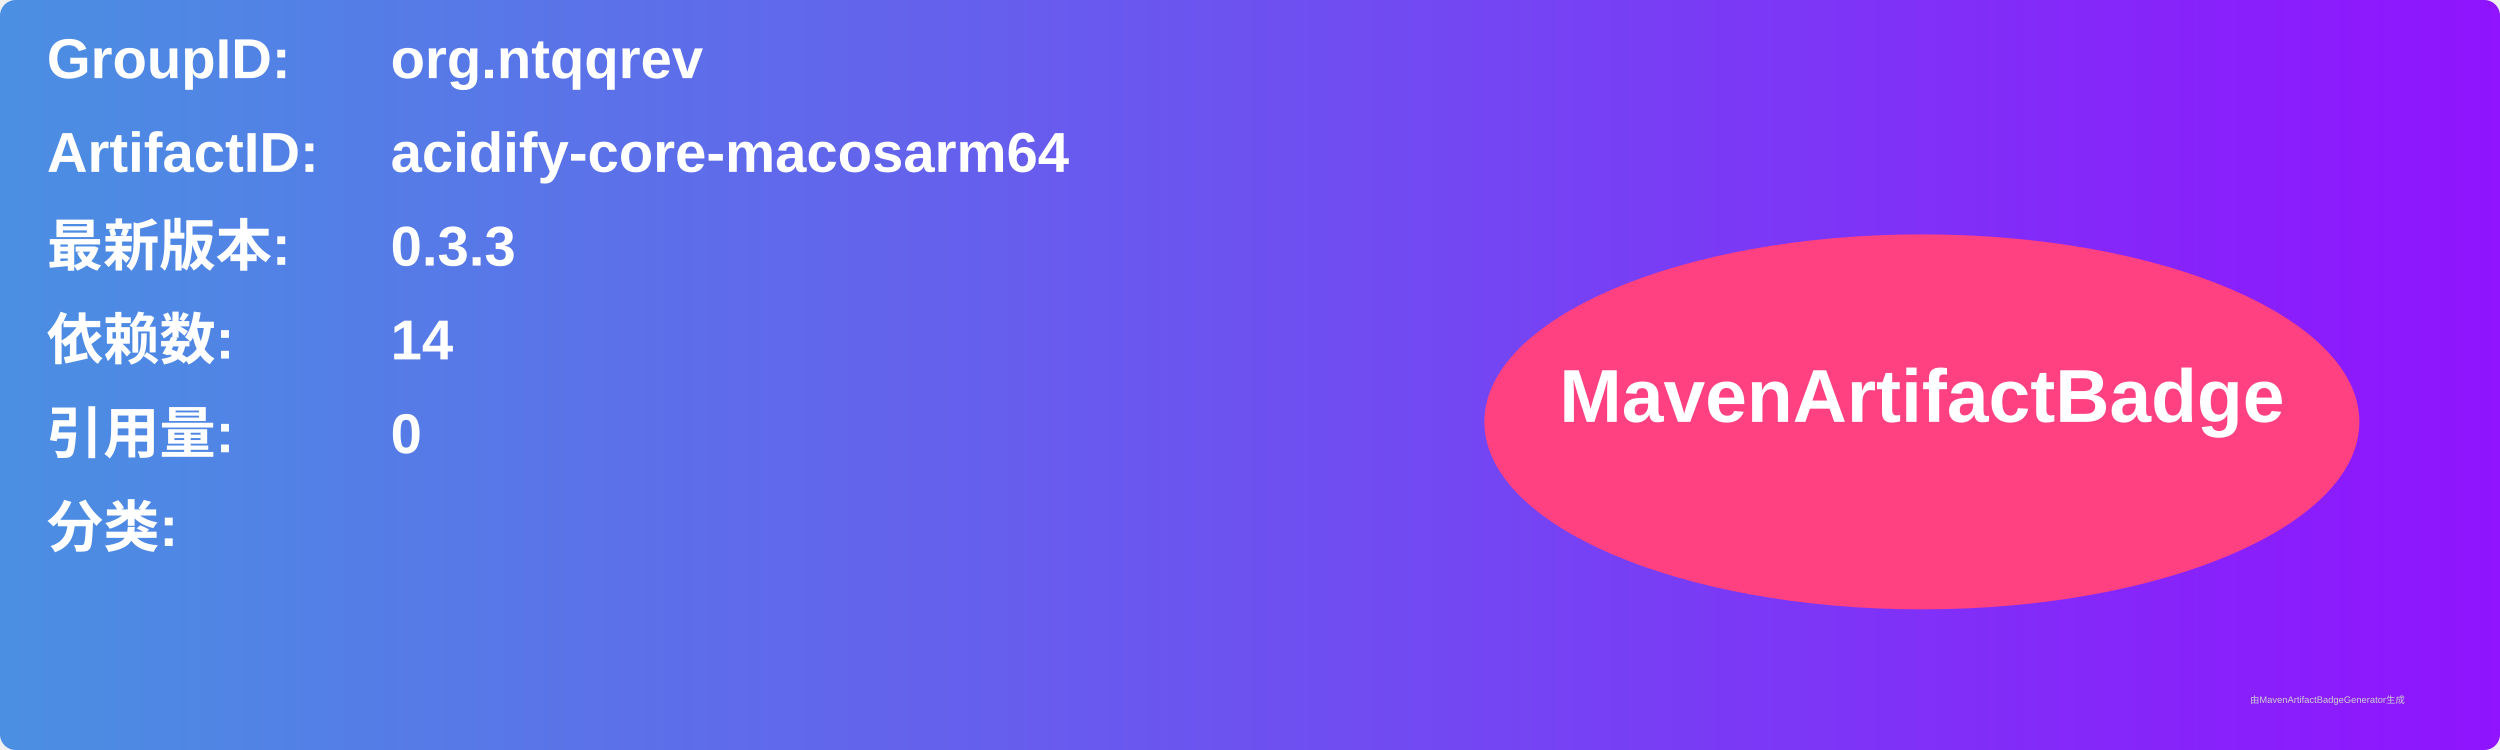
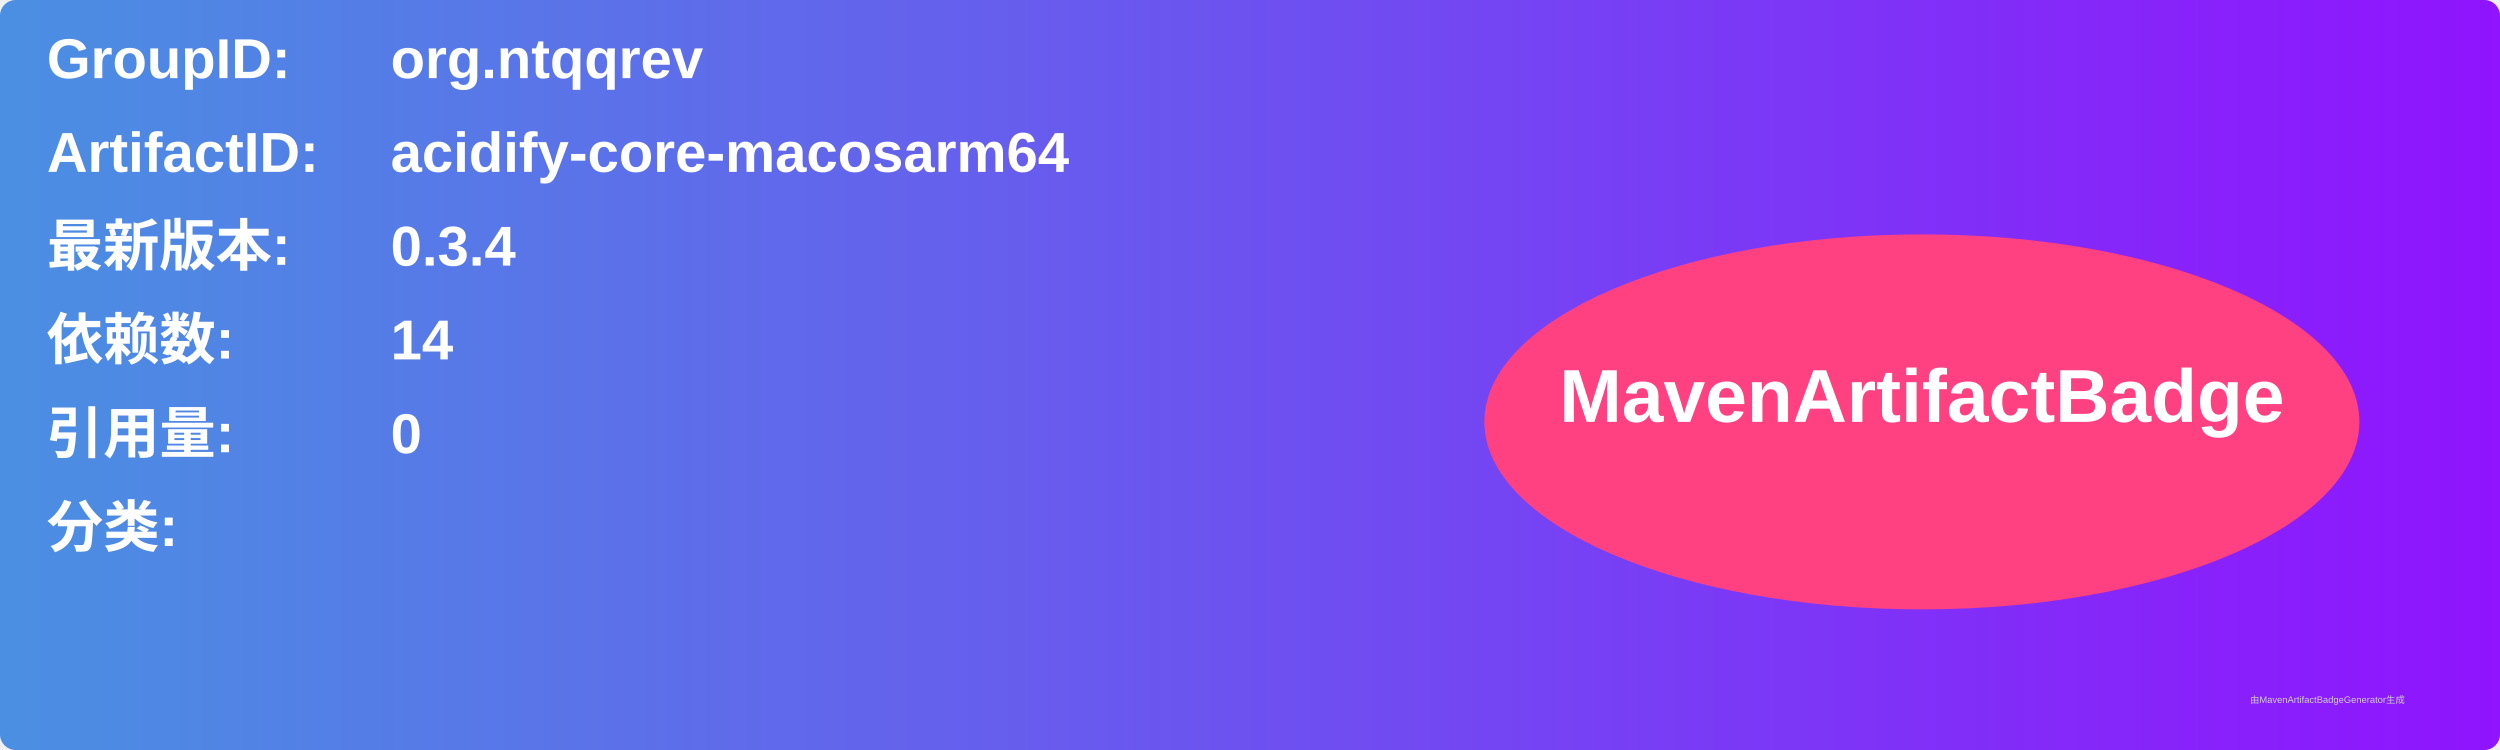
<svg xmlns="http://www.w3.org/2000/svg" width="800" height="240" viewBox="0 0 800 240">
  <linearGradient id="grad" x1="0%" y1="0%" x2="100%" y2="0%">
    <stop offset="0%" stop-color="#4a90e2" />
    <stop offset="100%" stop-color="#9013fe" />
  </linearGradient>
  <rect width="100%" height="100%" rx="5" ry="5" fill="url(#grad)" />
  <g transform="translate(15, 15)">
    <text x="0" y="10" font-family="Arial" font-size="18" fill="white" font-weight="bold" width="260">GroupID:</text>
    <text x="110" y="10" font-family="Arial" font-size="18" fill="white" font-weight="bold" width="460">org.ntqqrev</text>
    <text x="0" y="40" font-family="Arial" font-size="18" fill="white" font-weight="bold" width="260">ArtifactID:</text>
    <text x="110" y="40" font-family="Arial" font-size="18" fill="white" font-weight="bold" width="460">acidify-core-macosarm64</text>
    <text x="0" y="70" font-family="Arial" font-size="18" fill="white" font-weight="bold">最新版本:</text>
    <text x="110" y="70" font-family="Arial" font-size="18" fill="white" font-weight="bold">
-       <tspan font-weight="bold">0.3.3</tspan>
+       <tspan font-weight="bold">0.3.4</tspan>
    </text>
    <text x="0" y="100" font-family="Arial" font-size="18" fill="white" font-weight="bold">依赖数: </text>
    <text x="110" y="100" font-family="Arial" font-size="18" fill="white">
      <tspan font-weight="bold">14</tspan>
    </text>
    <text x="0" y="130" font-family="Arial" font-size="18" fill="white" font-weight="bold">引用量: </text>
    <text x="110" y="130" font-family="Arial" font-size="18" fill="white">
      <tspan font-weight="bold">0</tspan>
    </text>
    <text x="0" y="160" font-family="Arial" font-size="18" fill="white" font-weight="bold">分类:</text>
    <text x="10" y="190" font-family="Arial" font-size="10" fill="white">
      <tspan font-weight="bold" />
    </text>
    <ellipse cx="600" cy="120" rx="140" ry="60" fill="#ff4081" />
    <text x="600" y="120" text-anchor="middle" font-family="Arial" font-size="24" fill="white" font-weight="bold">MavenArtifactBadge</text>
  </g>
  <text x="720" y="225" font-family="Arial" font-size="3" fill="#d0d0d0">由MavenArtifactBadgeGenerator生成</text>
</svg>
